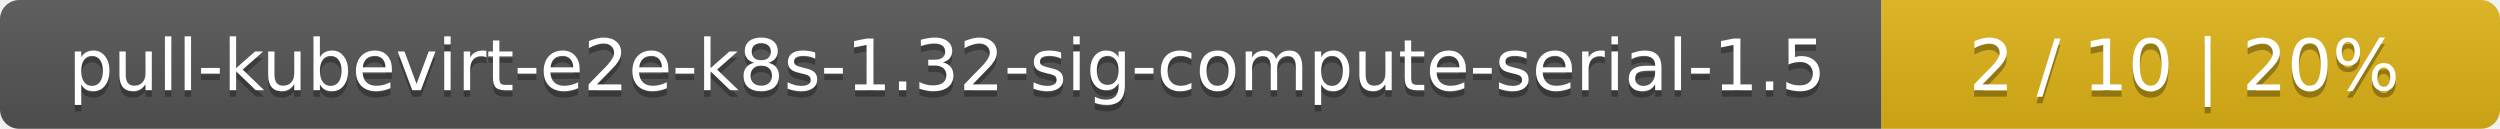
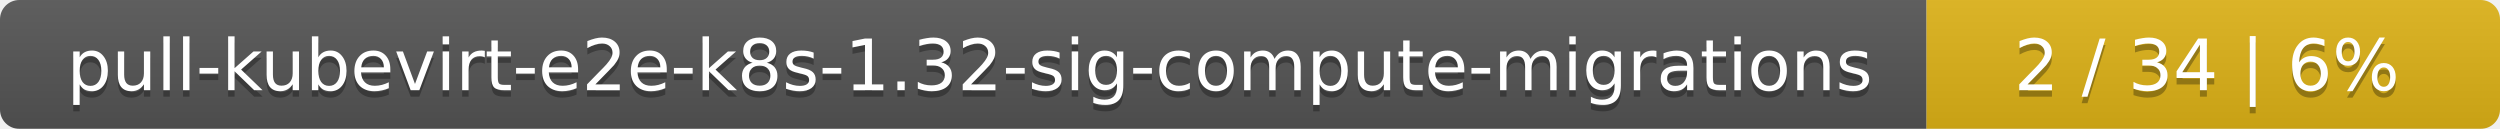
<svg xmlns="http://www.w3.org/2000/svg" width="388" height="20">
  <linearGradient id="smooth" x2="0" y2="100%">
    <stop offset="0" stop-color="#bbb" stop-opacity=".1" />
    <stop offset="1" stop-opacity=".1" />
  </linearGradient>
  <mask id="round">
    <rect width="388" height="20" rx="3" fill="#fff" />
  </mask>
  <g mask="url(#round)">
-     <rect width="292" height="20" fill="#555" />
-     <rect x="292" width="96" height="20" fill="#dfb317" />
+     <rect width="299" height="20" fill="#555" />
+     <rect x="299" width="89" height="20" fill="#dfb317" />
    <rect width="388" height="20" fill="url(#smooth)" />
  </g>
  <g fill="#fff" text-anchor="middle" font-family="DejaVu Sans,Verdana,Geneva,sans-serif" font-size="11">
-     <text x="147" y="15" fill="#010101" fill-opacity=".3">pull-kubevirt-e2e-k8s-1.32-sig-compute-serial-1.5</text>
-     <text x="147" y="14">pull-kubevirt-e2e-k8s-1.32-sig-compute-serial-1.5</text>
-     <text x="339" y="15" fill="#010101" fill-opacity=".3">2 / 10    |    20%</text>
-     <text x="339" y="14">2 / 10    |    20%</text>
+     <text x="150.5" y="15" fill="#010101" fill-opacity=".3">pull-kubevirt-e2e-k8s-1.32-sig-compute-migrations</text>
+     <text x="150.5" y="14">pull-kubevirt-e2e-k8s-1.32-sig-compute-migrations</text>
+     <text x="342.5" y="15" fill="#010101" fill-opacity=".3">2 / 34    |    6%</text>
+     <text x="342.5" y="14">2 / 34    |    6%</text>
  </g>
</svg>
